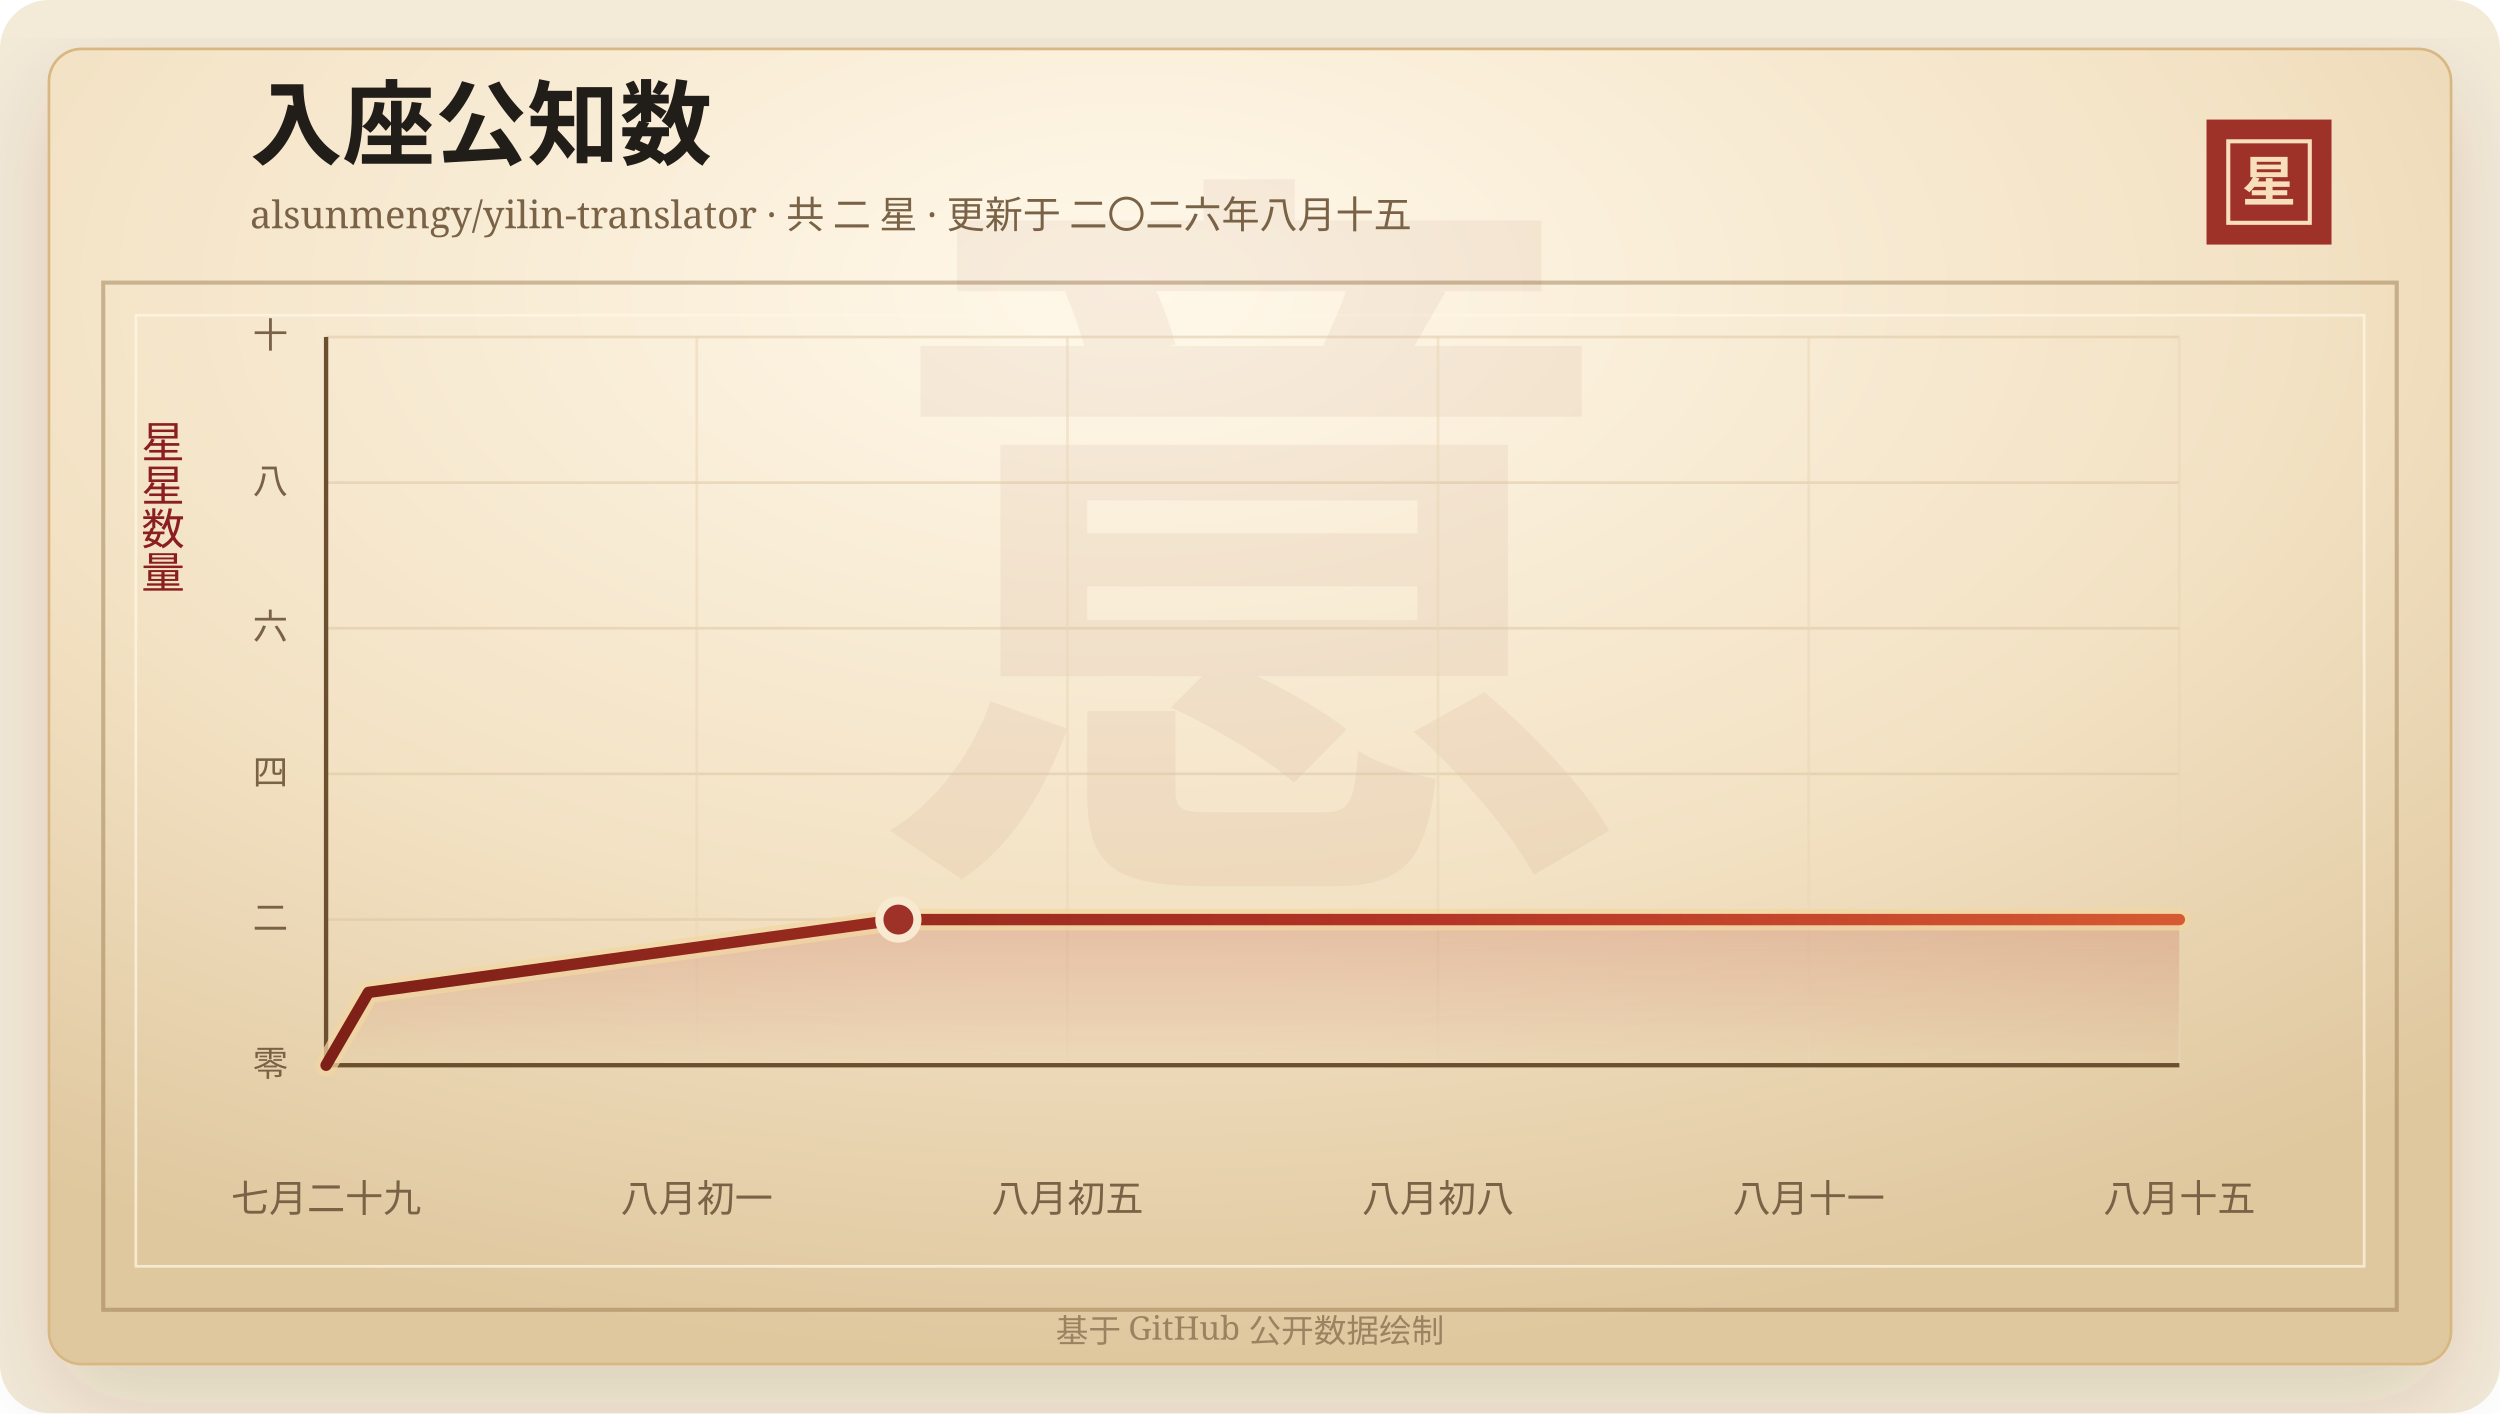
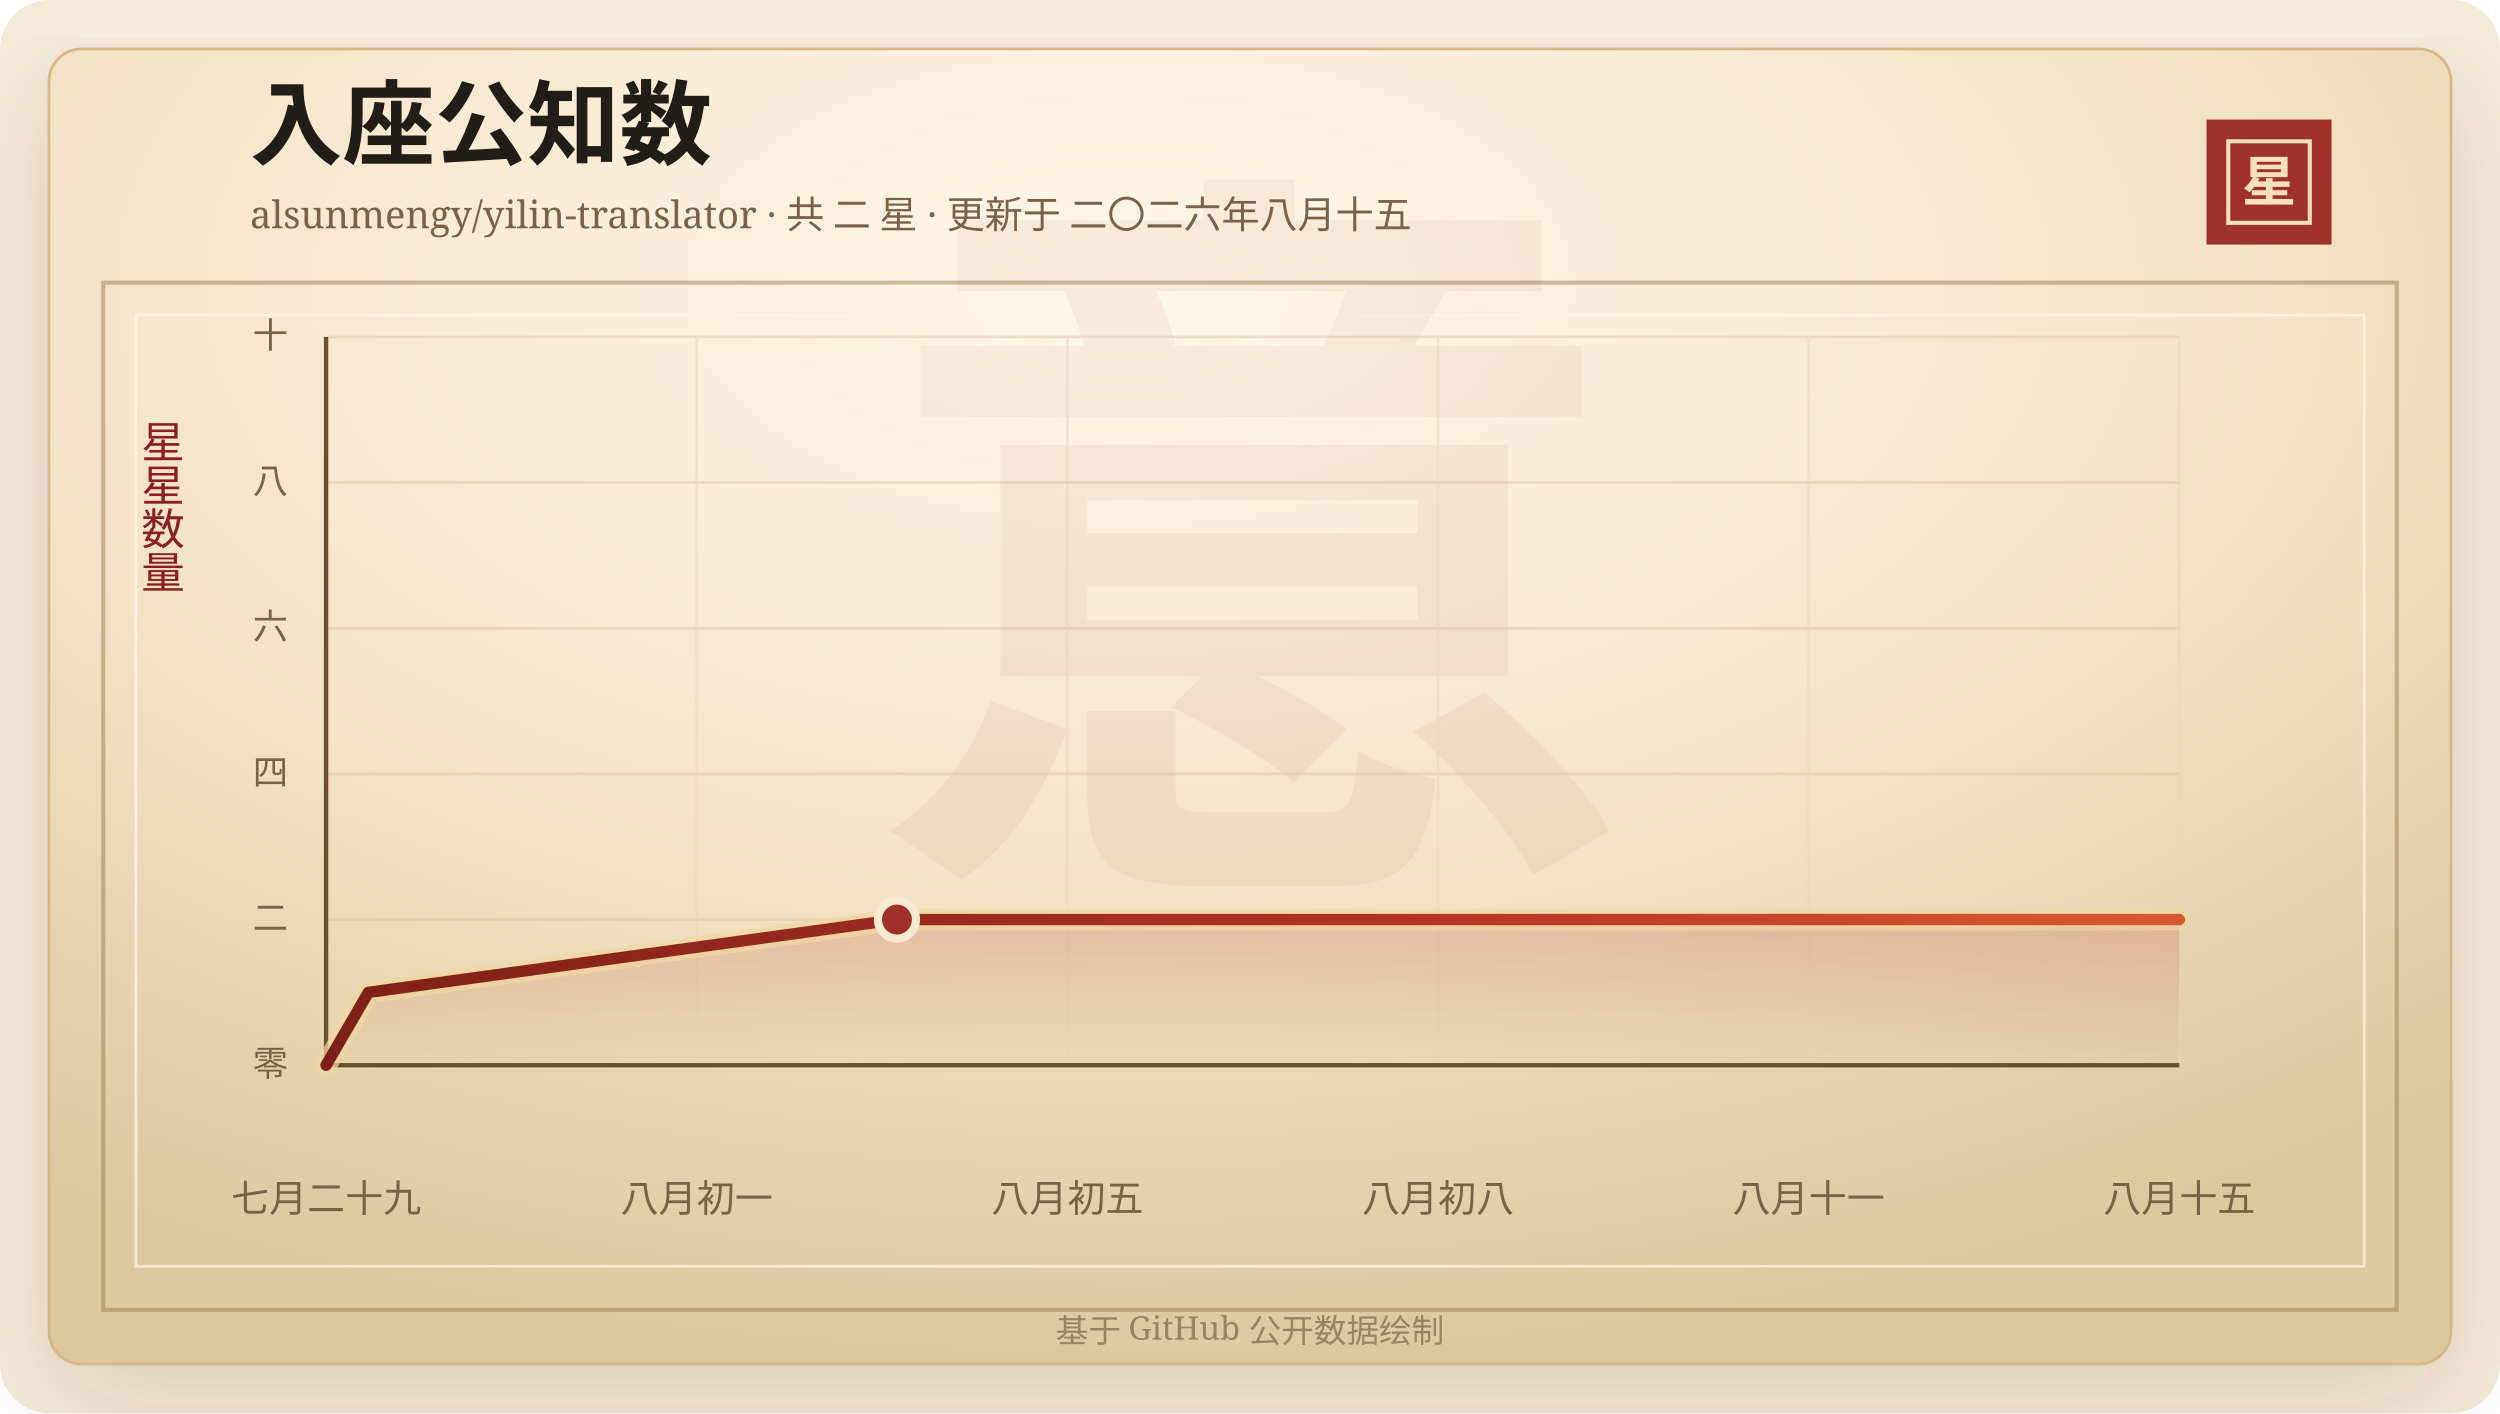
<svg xmlns="http://www.w3.org/2000/svg" width="920" height="520" viewBox="0 0 920 520" role="img" aria-labelledby="title desc">
  <defs>
    <linearGradient id="line" x1="0" x2="1" y1="0" y2="0">
      <stop offset="0%" stop-color="#7d2017" />
      <stop offset="58%" stop-color="#b33426" />
      <stop offset="100%" stop-color="#d65a32" />
    </linearGradient>
    <linearGradient id="area" x1="0" x2="0" y1="0" y2="1">
      <stop offset="0%" stop-color="#b33426" stop-opacity="0.2" />
      <stop offset="100%" stop-color="#b33426" stop-opacity="0" />
    </linearGradient>
    <radialGradient id="paper" cx="45%" cy="18%" r="82%">
      <stop offset="0%" stop-color="#fff8ea" />
      <stop offset="58%" stop-color="#f3e2c4" />
      <stop offset="100%" stop-color="#dfc79e" />
    </radialGradient>
    <filter id="shadow" x="-20%" y="-20%" width="140%" height="140%">
      <feDropShadow dx="0" dy="14" stdDeviation="18" flood-color="#3b2a20" flood-opacity="0.14" />
    </filter>
  </defs>
  <rect width="920" height="520" rx="18" fill="#f4ead8" />
  <rect x="18" y="18" width="884" height="484" rx="12" fill="url(#paper)" stroke="#d8b783" filter="url(#shadow)" />
  <rect x="38" y="104" width="844" height="378" fill="none" stroke="#8c6b3f" stroke-opacity="0.42" stroke-width="1.5" />
  <rect x="50" y="116" width="820" height="350" fill="none" stroke="#fff7e5" stroke-opacity="0.72" />
  <text x="460" y="304" text-anchor="middle" fill="#8c342a" fill-opacity="0.06" font-family="Songti SC, STSong, SimSun, serif" font-size="280" font-weight="700">意</text>
  <text x="92" y="58" fill="#211d18" font-family="Songti SC, STSong, SimSun, serif" font-size="34" font-weight="700">入座公知数</text>
  <text x="92" y="84" fill="#7a6247" font-family="Songti SC, STSong, SimSun, serif" font-size="14.0">alsunmengy/yilin-translator · 共 二 星 · 更新于 二〇二六年八月十五</text>
  <rect x="812" y="44" width="46" height="46" fill="#9e3228" />
  <rect x="820" y="52" width="30" height="30" fill="none" stroke="#f6dfba" stroke-width="1.5" />
  <text x="835" y="74" text-anchor="middle" fill="#f6dfba" font-family="Songti SC, STSong, SimSun, serif" font-size="20" font-weight="700">星</text>
  <text x="60" y="166" text-anchor="middle" fill="#8b1e1e" font-family="Songti SC, STSong, SimSun, serif" font-size="16" writing-mode="vertical-rl">星星数量</text>
  <line x1="120" y1="392.00" x2="802" y2="392.00" stroke="#d9c29e" stroke-opacity="0.48" />
  <text x="106" y="396.00" text-anchor="end" fill="#7a6247" font-family="Songti SC, STSong, SimSun, serif" font-size="13">零</text>
  <line x1="120" y1="338.40" x2="802" y2="338.40" stroke="#d9c29e" stroke-opacity="0.48" />
  <text x="106" y="342.40" text-anchor="end" fill="#7a6247" font-family="Songti SC, STSong, SimSun, serif" font-size="13">二</text>
  <line x1="120" y1="284.80" x2="802" y2="284.80" stroke="#d9c29e" stroke-opacity="0.48" />
  <text x="106" y="288.80" text-anchor="end" fill="#7a6247" font-family="Songti SC, STSong, SimSun, serif" font-size="13">四</text>
  <line x1="120" y1="231.20" x2="802" y2="231.20" stroke="#d9c29e" stroke-opacity="0.48" />
  <text x="106" y="235.20" text-anchor="end" fill="#7a6247" font-family="Songti SC, STSong, SimSun, serif" font-size="13">六</text>
  <line x1="120" y1="177.60" x2="802" y2="177.60" stroke="#d9c29e" stroke-opacity="0.48" />
  <text x="106" y="181.60" text-anchor="end" fill="#7a6247" font-family="Songti SC, STSong, SimSun, serif" font-size="13">八</text>
  <line x1="120" y1="124.00" x2="802" y2="124.00" stroke="#d9c29e" stroke-opacity="0.48" />
  <text x="106" y="128.00" text-anchor="end" fill="#7a6247" font-family="Songti SC, STSong, SimSun, serif" font-size="13">十</text>
  <line x1="120.00" y1="124" x2="120.00" y2="392" stroke="#ead6b7" stroke-opacity="0.54" />
  <text x="120.00" y="446" text-anchor="middle" fill="#7a6247" font-family="Songti SC, STSong, SimSun, serif" font-size="14">七月二十九</text>
  <line x1="256.40" y1="124" x2="256.40" y2="392" stroke="#ead6b7" stroke-opacity="0.54" />
  <text x="256.40" y="446" text-anchor="middle" fill="#7a6247" font-family="Songti SC, STSong, SimSun, serif" font-size="14">八月初一</text>
  <line x1="392.80" y1="124" x2="392.80" y2="392" stroke="#ead6b7" stroke-opacity="0.54" />
  <text x="392.80" y="446" text-anchor="middle" fill="#7a6247" font-family="Songti SC, STSong, SimSun, serif" font-size="14">八月初五</text>
  <line x1="529.20" y1="124" x2="529.20" y2="392" stroke="#ead6b7" stroke-opacity="0.54" />
  <text x="529.20" y="446" text-anchor="middle" fill="#7a6247" font-family="Songti SC, STSong, SimSun, serif" font-size="14">八月初八</text>
  <line x1="665.60" y1="124" x2="665.60" y2="392" stroke="#ead6b7" stroke-opacity="0.54" />
  <text x="665.60" y="446" text-anchor="middle" fill="#7a6247" font-family="Songti SC, STSong, SimSun, serif" font-size="14">八月十一</text>
  <line x1="802.00" y1="124" x2="802.00" y2="392" stroke="#ead6b7" stroke-opacity="0.54" />
  <text x="802.00" y="446" text-anchor="middle" fill="#7a6247" font-family="Songti SC, STSong, SimSun, serif" font-size="14">八月十五</text>
  <line x1="120" y1="392" x2="802" y2="392" stroke="#6c4f2e" stroke-width="1.6" />
  <line x1="120" y1="124" x2="120" y2="392" stroke="#6c4f2e" stroke-width="1.6" />
-   <polygon points="120.00,392.00 120.00,392.00 135.60,365.20 330.61,338.40 802.00,338.40 802.00,392.00" fill="url(#area)" />
-   <polyline points="120.00,392.00 135.60,365.20 330.61,338.40 802.00,338.40" fill="none" stroke="#f3d7a2" stroke-width="8" stroke-linecap="round" stroke-linejoin="round" opacity="0.72" />
-   <polyline points="120.00,392.00 135.60,365.20 330.61,338.40 802.00,338.40" fill="none" stroke="url(#line)" stroke-width="4.2" stroke-linecap="round" stroke-linejoin="round" />
-   <circle cx="330.61" cy="338.40" r="7" fill="#9e3228" stroke="#f7ead1" stroke-width="3" />
+   <polygon points="120.00,392.00 120.00,392.00 135.56,365.20 330.08,338.40 802.00,338.40 802.00,392.00" fill="url(#area)" />
+   <polyline points="120.00,392.00 135.56,365.20 330.08,338.40 802.00,338.40" fill="none" stroke="#f3d7a2" stroke-width="8" stroke-linecap="round" stroke-linejoin="round" opacity="0.72" />
+   <polyline points="120.00,392.00 135.56,365.20 330.08,338.40 802.00,338.40" fill="none" stroke="url(#line)" stroke-width="4.2" stroke-linecap="round" stroke-linejoin="round" />
+   <circle cx="330.08" cy="338.40" r="7" fill="#9e3228" stroke="#f7ead1" stroke-width="3" />
  <text x="460" y="494" text-anchor="middle" fill="#9b8361" font-family="Songti SC, STSong, SimSun, serif" font-size="12">基于 GitHub 公开数据绘制</text>
</svg>
